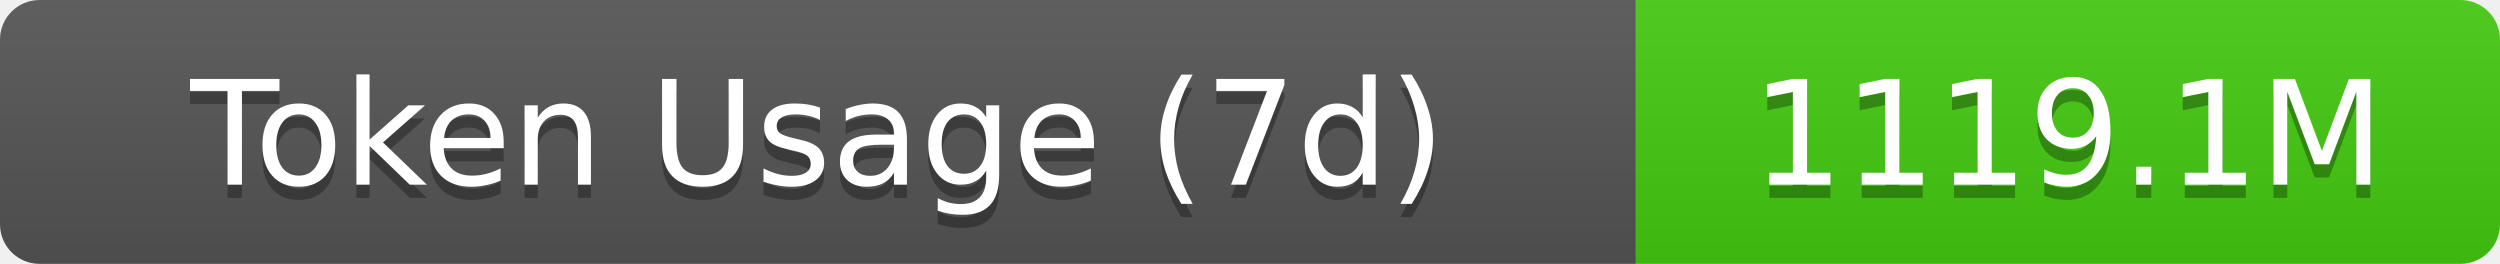
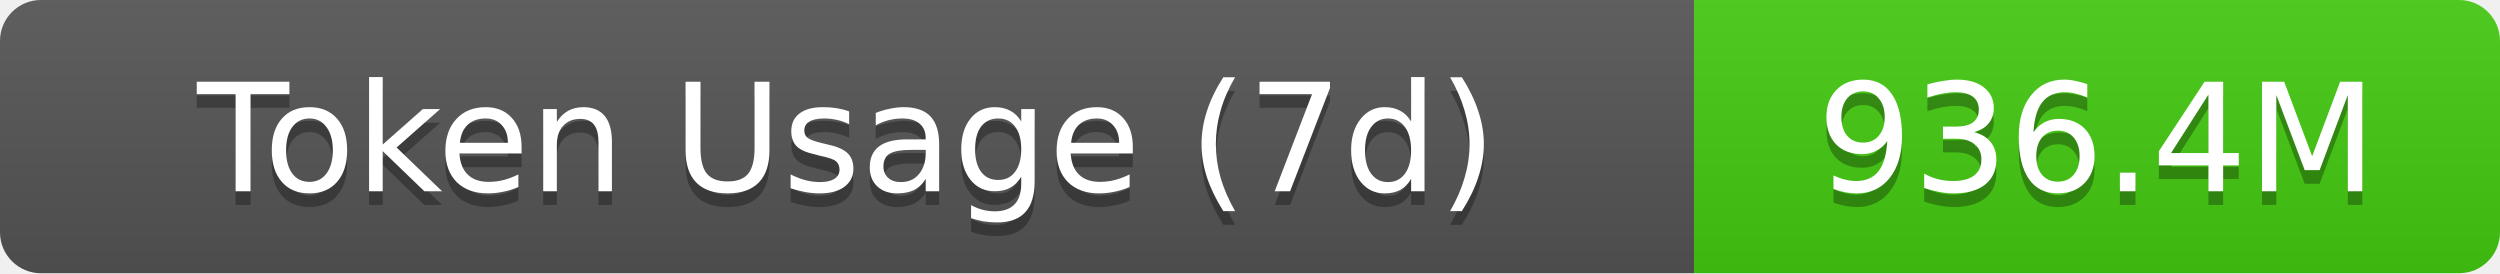
- <svg xmlns="http://www.w3.org/2000/svg" width="189.5" height="20" role="img" aria-label="Token Usage (7d): 1119.1M">
+ <svg xmlns="http://www.w3.org/2000/svg" width="183" height="20" role="img" aria-label="Token Usage (7d): 936.4M">
  <linearGradient id="s" x2="0" y2="100%">
    <stop offset="0" stop-color="#bbb" stop-opacity=".1" />
    <stop offset="1" stop-opacity=".1" />
  </linearGradient>
  <clipPath id="r">
-     <rect width="189.5" height="20" rx="3" fill="#fff" />
+     <rect width="183" height="20" rx="3" fill="#fff" />
  </clipPath>
  <g clip-path="url(#r)">
    <rect width="124" height="20" fill="#555" />
-     <rect x="124" width="65.5" height="20" fill="#4c1" />
-     <rect width="189.5" height="20" fill="url(#s)" />
+     <rect x="124" width="59" height="20" fill="#4c1" />
+     <rect width="183" height="20" fill="url(#s)" />
  </g>
  <g fill="#fff" text-anchor="middle" font-family="Verdana,Geneva,DejaVu Sans,sans-serif" text-rendering="geometricPrecision" font-size="11">
    <text aria-hidden="true" x="62" y="15" fill="#010101" fill-opacity=".3">Token Usage (7d)</text>
    <text x="62" y="14">Token Usage (7d)</text>
-     <text aria-hidden="true" x="156.75" y="15" fill="#010101" fill-opacity=".3">1119.1M</text>
-     <text x="156.75" y="14">1119.1M</text>
+     <text aria-hidden="true" x="153.5" y="15" fill="#010101" fill-opacity=".3">936.4M</text>
+     <text x="153.5" y="14">936.4M</text>
  </g>
</svg>
